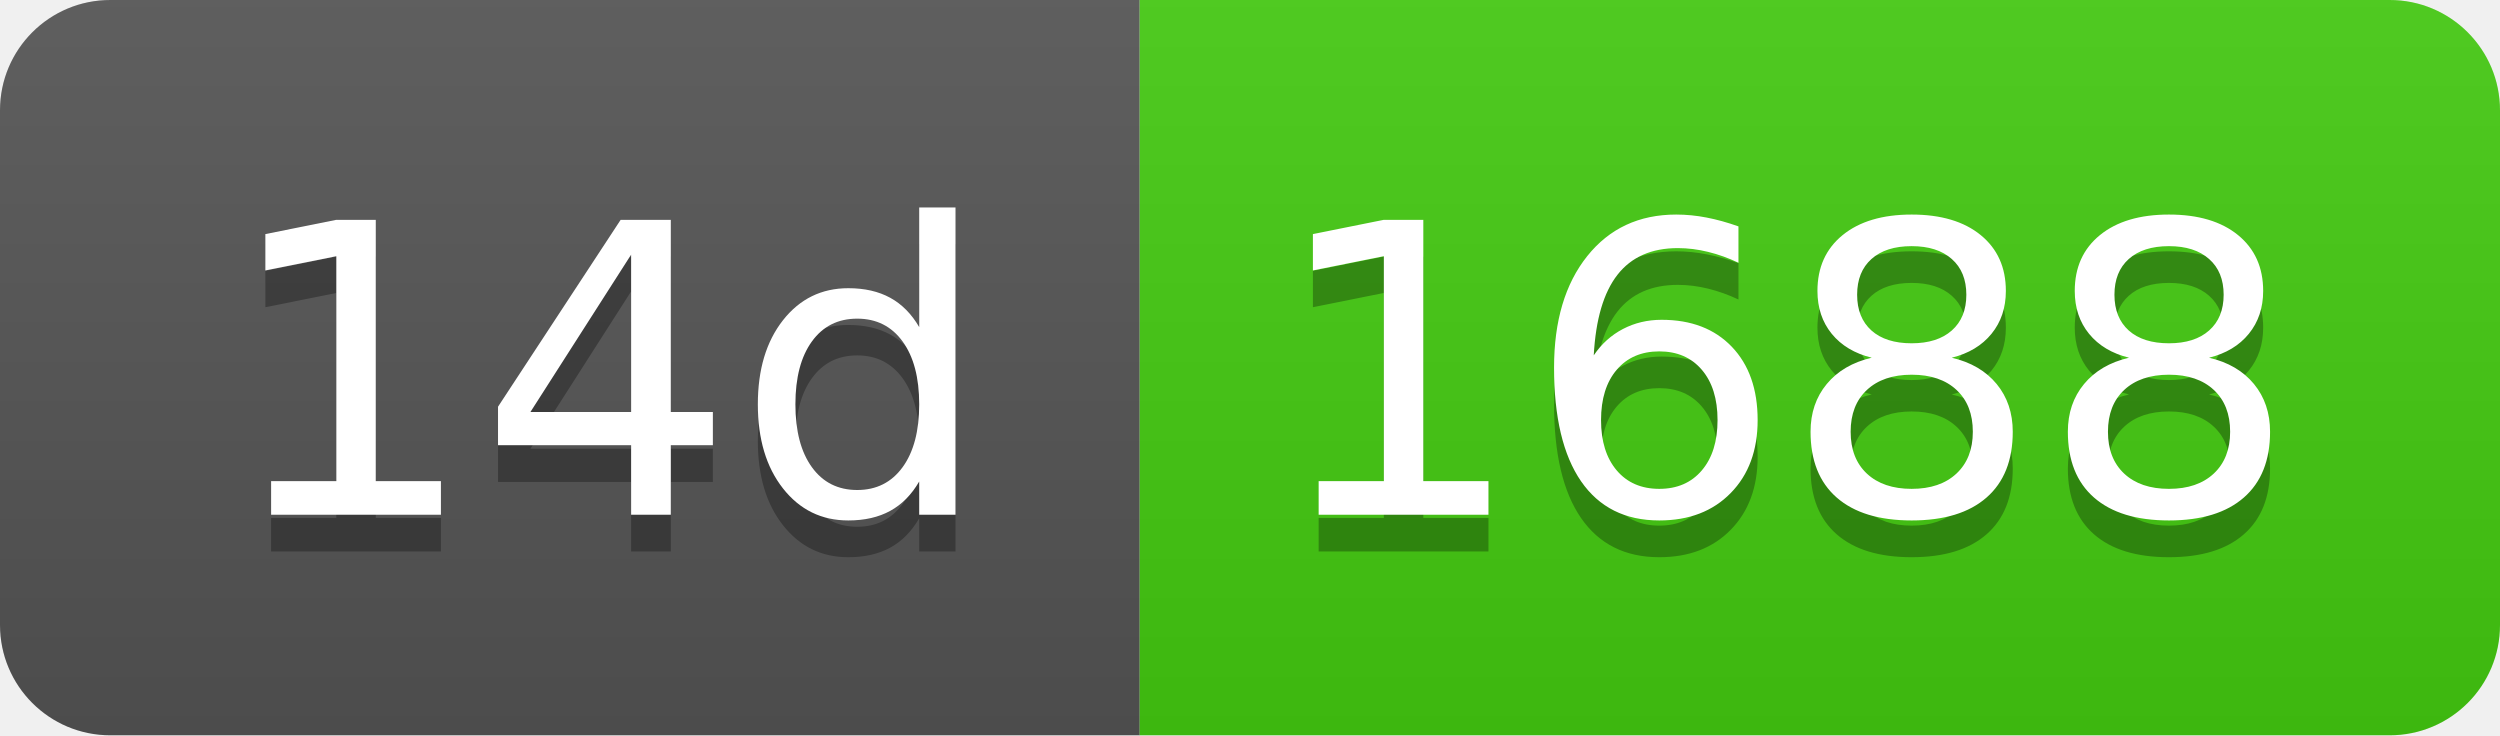
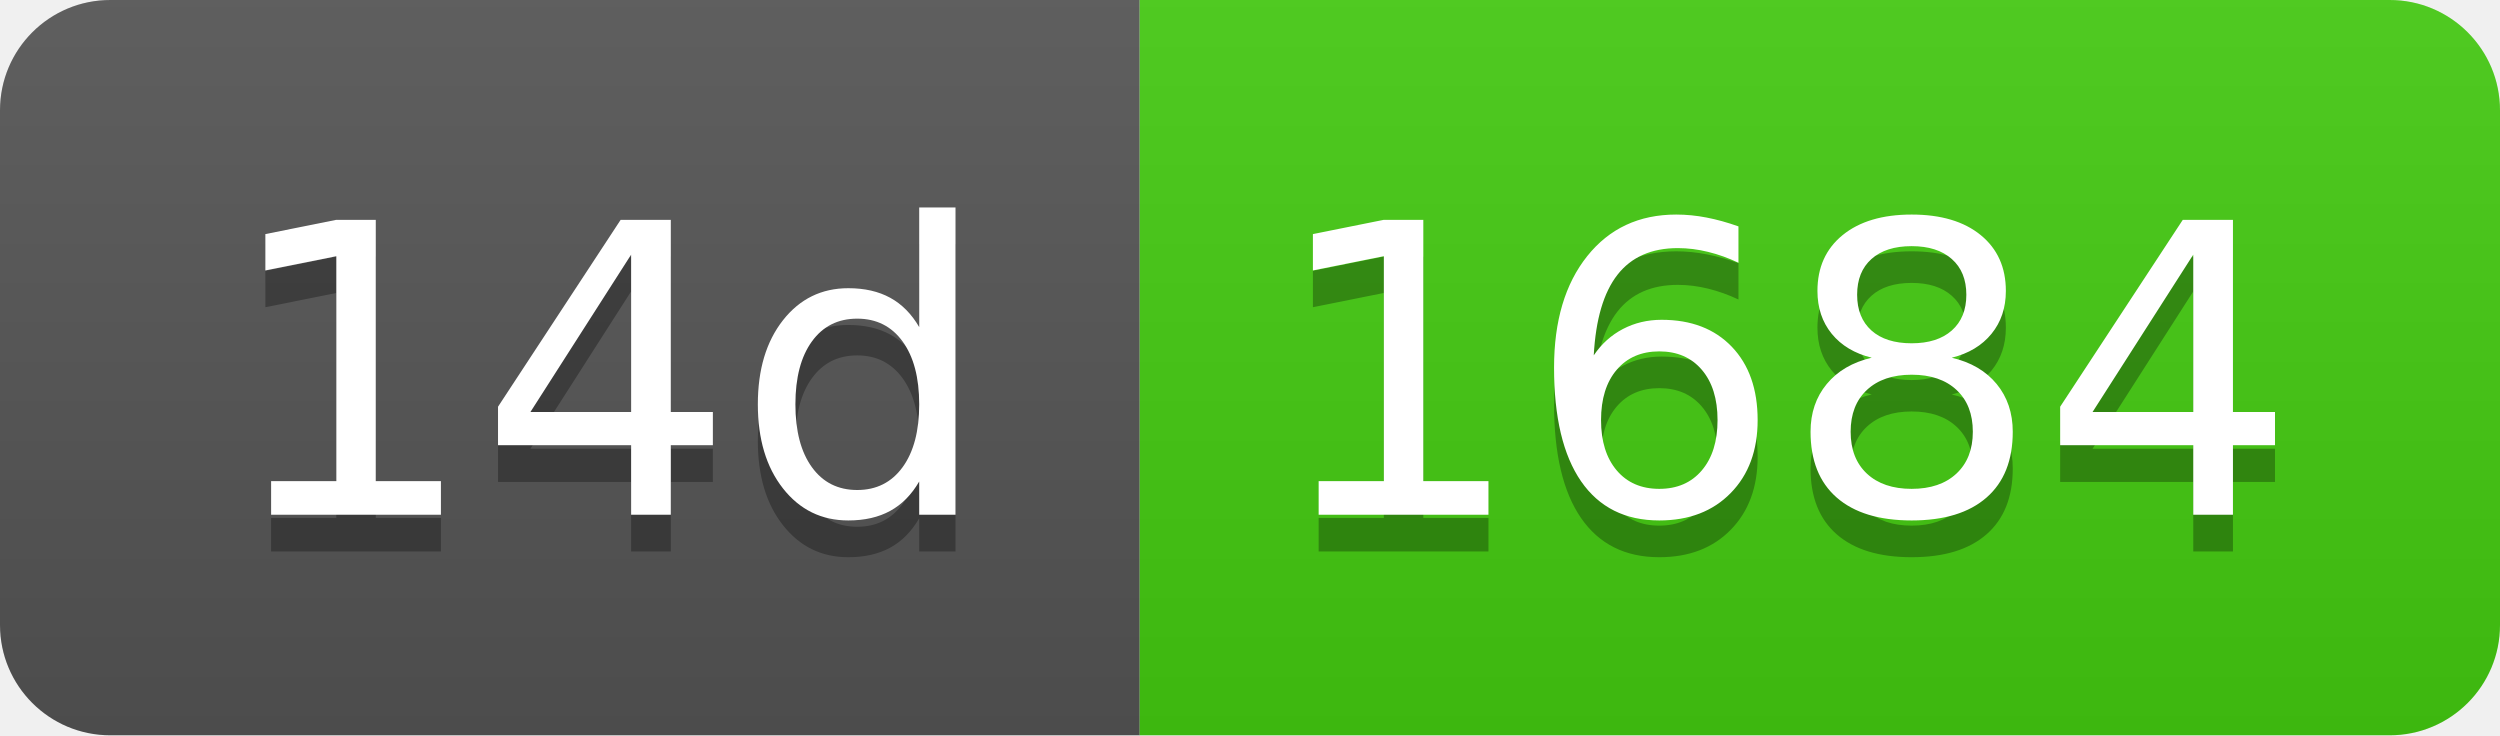
- <svg xmlns="http://www.w3.org/2000/svg" width="68" height="20" role="img" aria-label="14d: 1688">
+ <svg xmlns="http://www.w3.org/2000/svg" width="68" height="20" role="img" aria-label="14d: 1684">
  <linearGradient id="s" x2="0" y2="100%">
    <stop offset="0" stop-color="#bbb" stop-opacity=".1" />
    <stop offset="1" stop-opacity=".1" />
  </linearGradient>
  <clipPath id="r">
    <rect width="68" height="20" rx="3" fill="#fff" />
  </clipPath>
  <g clip-path="url(#r)">
    <rect width="31" height="20" fill="#555" />
    <rect x="31" width="37" height="20" fill="#4c1" />
    <rect width="68" height="20" fill="url(#s)" />
  </g>
  <g fill="#fff" text-anchor="middle" font-family="Verdana,Geneva,DejaVu Sans,sans-serif" text-rendering="geometricPrecision" font-size="110">
    <text aria-hidden="true" x="165" y="150" fill="#010101" fill-opacity=".3" transform="scale(.1)" textLength="210">14d</text>
    <text x="165" y="140" transform="scale(.1)" fill="#fff" textLength="210">14d</text>
-     <text aria-hidden="true" x="485" y="150" fill="#010101" fill-opacity=".3" transform="scale(.1)" textLength="270">1688</text>
-     <text x="485" y="140" transform="scale(.1)" fill="#fff" textLength="270">1688</text>
+     <text aria-hidden="true" x="485" y="150" fill="#010101" fill-opacity=".3" transform="scale(.1)" textLength="270">1684</text>
+     <text x="485" y="140" transform="scale(.1)" fill="#fff" textLength="270">1684</text>
  </g>
</svg>
